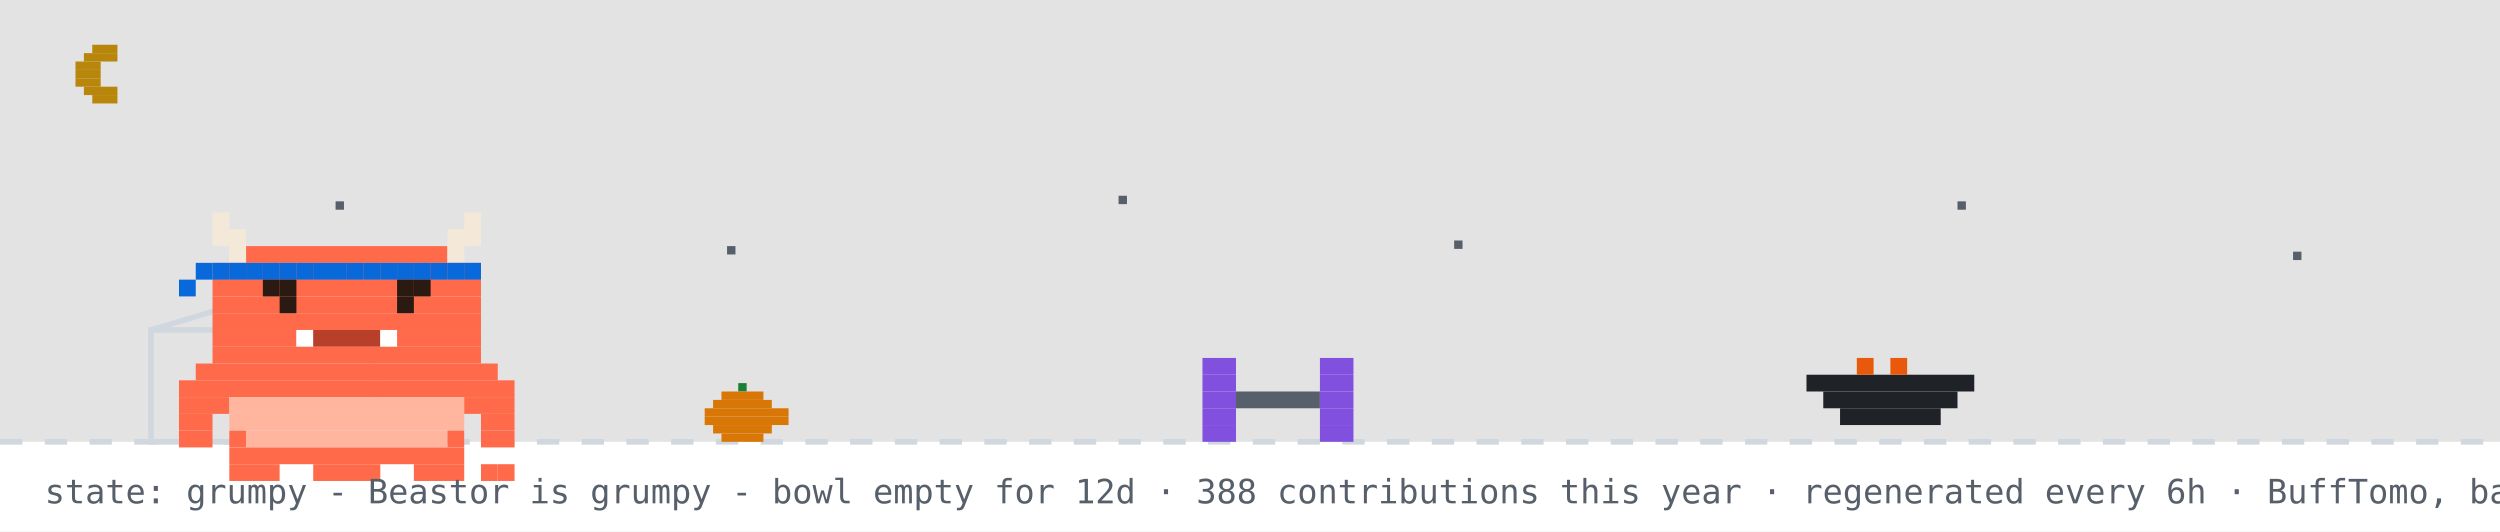
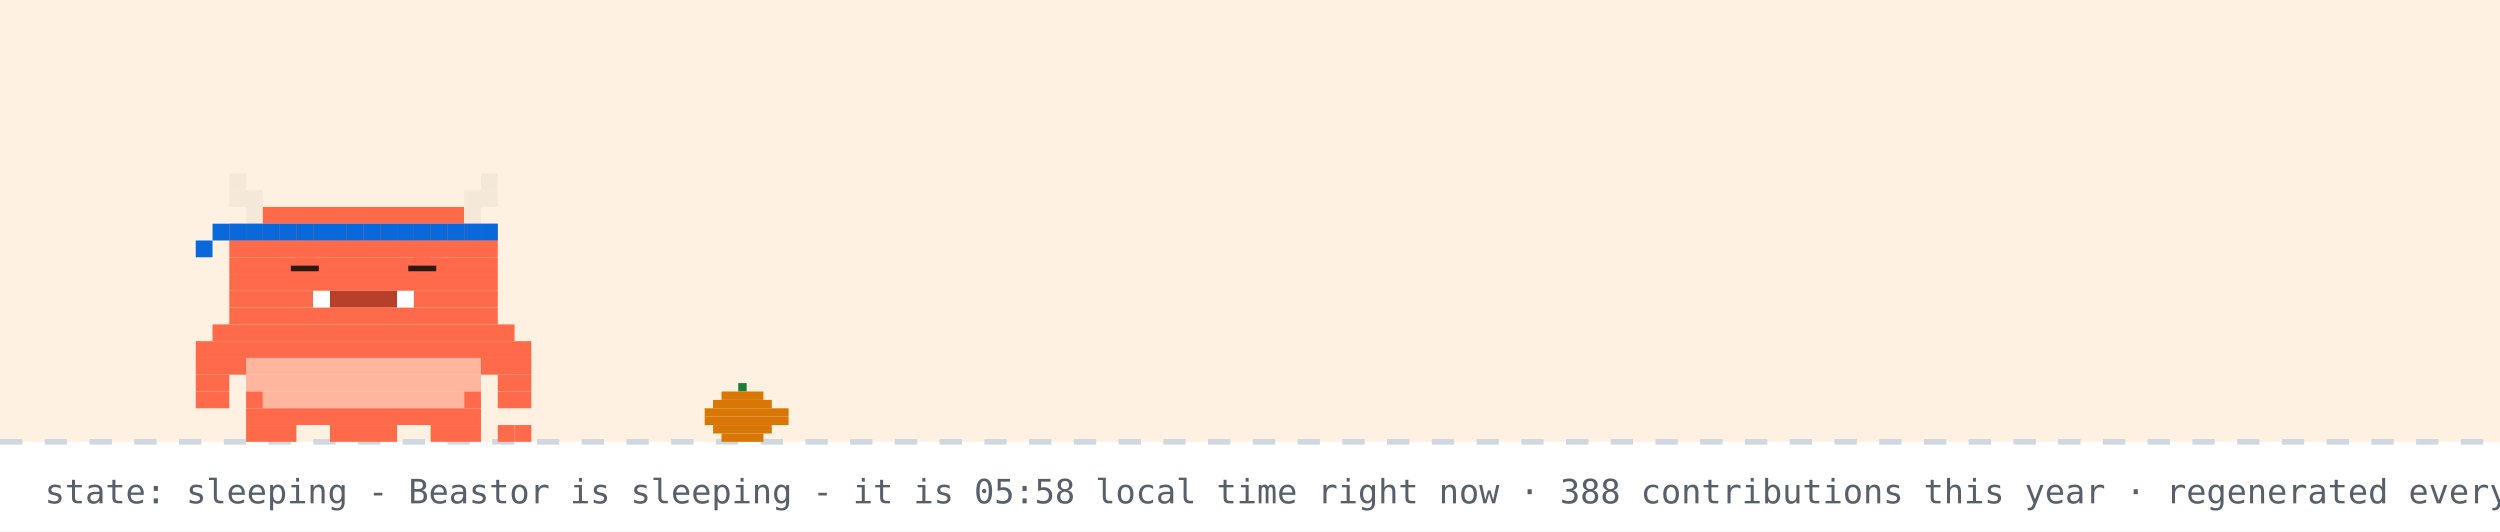
- <svg xmlns="http://www.w3.org/2000/svg" width="894" height="190" viewBox="0 0 894 190" role="img" aria-label="Beastor: grumpy">
+ <svg xmlns="http://www.w3.org/2000/svg" width="894" height="190" viewBox="0 0 894 190" role="img" aria-label="Beastor: sleeping">
  <rect width="894" height="190" fill="#ffffff" />
-   <rect width="894" height="158" fill="#0d1117" opacity="0.12" />
-   <rect x="33" y="16" width="9" height="3" fill="#b8860b" />
-   <rect x="30" y="19" width="12" height="3" fill="#b8860b" />
-   <rect x="27" y="22" width="9" height="3" fill="#b8860b" />
-   <rect x="27" y="25" width="9" height="3" fill="#b8860b" />
-   <rect x="27" y="28" width="9" height="3" fill="#b8860b" />
-   <rect x="30" y="31" width="12" height="3" fill="#b8860b" />
-   <rect x="33" y="34" width="9" height="3" fill="#b8860b" />
-   <rect x="120" y="72" width="3" height="3" fill="#57606a">
-     <animate attributeName="opacity" values="1;0.2;1" dur="2.2s" begin="0s" repeatCount="indefinite" />
-   </rect>
-   <rect x="260" y="88" width="3" height="3" fill="#57606a">
-     <animate attributeName="opacity" values="1;0.2;1" dur="2.2s" begin="0.7s" repeatCount="indefinite" />
-   </rect>
-   <rect x="400" y="70" width="3" height="3" fill="#57606a">
-     <animate attributeName="opacity" values="1;0.2;1" dur="2.2s" begin="1.3s" repeatCount="indefinite" />
-   </rect>
-   <rect x="520" y="86" width="3" height="3" fill="#57606a">
-     <animate attributeName="opacity" values="1;0.2;1" dur="2.2s" begin="0.4s" repeatCount="indefinite" />
-   </rect>
-   <rect x="700" y="72" width="3" height="3" fill="#57606a">
-     <animate attributeName="opacity" values="1;0.2;1" dur="2.2s" begin="1.7s" repeatCount="indefinite" />
-   </rect>
-   <rect x="820" y="90" width="3" height="3" fill="#57606a">
-     <animate attributeName="opacity" values="1;0.2;1" dur="2.2s" begin="1s" repeatCount="indefinite" />
-   </rect>
+   <rect width="894" height="158" fill="#ffd8a8" opacity="0.35" />
  <line x1="0" y1="158" x2="894" y2="158" stroke="#d0d7de" stroke-width="2" stroke-dasharray="8 8" />
  <rect x="264" y="137" width="3" height="3" fill="#1a7f37" />
  <rect x="258" y="140" width="15" height="3" fill="#d97706" />
  <rect x="255" y="143" width="21" height="3" fill="#d97706" />
  <rect x="252" y="146" width="30" height="3" fill="#d97706" />
  <rect x="252" y="149" width="30" height="3" fill="#d97706" />
  <rect x="255" y="152" width="21" height="3" fill="#d97706" />
  <rect x="258" y="155" width="15" height="3" fill="#d97706" />
-   <rect x="54" y="118" width="80" height="40" fill="none" stroke="#d0d7de" stroke-width="2" />
-   <line x1="54" y1="118" x2="94" y2="106" stroke="#d0d7de" stroke-width="2" />
-   <g transform="translate(430,0)">
-     <g>
-       <animateTransform attributeName="transform" type="translate" values="0 0;0 0;52 -10;52 0;52 0;0 0" keyTimes="0;0.660;0.690;0.780;0.860;1" dur="32s" begin="0s" repeatCount="indefinite" />
-       <rect x="0" y="128" width="12" height="6" fill="#8250df" />
-       <rect x="42" y="128" width="12" height="6" fill="#8250df" />
-       <rect x="0" y="134" width="12" height="6" fill="#8250df" />
-       <rect x="42" y="134" width="12" height="6" fill="#8250df" />
-       <rect x="0" y="140" width="12" height="6" fill="#8250df" />
-       <rect x="12" y="140" width="30" height="6" fill="#57606a" />
-       <rect x="42" y="140" width="12" height="6" fill="#8250df" />
-       <rect x="0" y="146" width="12" height="6" fill="#8250df" />
-       <rect x="42" y="146" width="12" height="6" fill="#8250df" />
-       <rect x="0" y="152" width="12" height="6" fill="#8250df" />
-       <rect x="42" y="152" width="12" height="6" fill="#8250df" />
-     </g>
+   <g>
+     <animateTransform attributeName="transform" type="translate" values="0 0;0 3;0 0" dur="3s" repeatCount="indefinite" />
+     <rect x="82" y="62" width="6" height="6" fill="#F4E9D8" />
+     <rect x="172" y="62" width="6" height="6" fill="#F4E9D8" />
+     <rect x="82" y="68" width="12" height="6" fill="#F4E9D8" />
+     <rect x="166" y="68" width="12" height="6" fill="#F4E9D8" />
+     <rect x="88" y="74" width="6" height="6" fill="#F4E9D8" />
+     <rect x="94" y="74" width="72" height="6" fill="#FF6B4A" />
+     <rect x="166" y="74" width="6" height="6" fill="#F4E9D8" />
+     <rect x="82" y="80" width="96" height="6" fill="#FF6B4A" />
+     <rect x="82" y="86" width="96" height="6" fill="#FF6B4A" />
+     <rect x="82" y="92" width="96" height="6" fill="#FF6B4A" />
+     <rect x="82" y="98" width="96" height="6" fill="#FF6B4A" />
+     <rect x="82" y="104" width="30" height="6" fill="#FF6B4A" />
+     <rect x="112" y="104" width="6" height="6" fill="#FFFFFF" />
+     <rect x="118" y="104" width="24" height="6" fill="#B8402A" />
+     <rect x="142" y="104" width="6" height="6" fill="#FFFFFF" />
+     <rect x="148" y="104" width="30" height="6" fill="#FF6B4A" />
+     <rect x="82" y="110" width="96" height="6" fill="#FF6B4A" />
+     <rect x="76" y="116" width="108" height="6" fill="#FF6B4A" />
+     <rect x="70" y="122" width="120" height="6" fill="#FF6B4A" />
+     <rect x="70" y="128" width="18" height="6" fill="#FF6B4A" />
+     <rect x="88" y="128" width="84" height="6" fill="#FFB59E" />
+     <rect x="172" y="128" width="18" height="6" fill="#FF6B4A" />
+     <rect x="70" y="134" width="12" height="6" fill="#FF6B4A" />
+     <rect x="88" y="134" width="84" height="6" fill="#FFB59E" />
+     <rect x="178" y="134" width="12" height="6" fill="#FF6B4A" />
+     <rect x="70" y="140" width="12" height="6" fill="#FF6B4A" />
+     <rect x="88" y="140" width="6" height="6" fill="#FF6B4A" />
+     <rect x="94" y="140" width="72" height="6" fill="#FFB59E" />
+     <rect x="166" y="140" width="6" height="6" fill="#FF6B4A" />
+     <rect x="178" y="140" width="12" height="6" fill="#FF6B4A" />
+     <rect x="88" y="146" width="84" height="6" fill="#FF6B4A" />
+     <rect x="88" y="152" width="18" height="6" fill="#FF6B4A" />
+     <rect x="118" y="152" width="24" height="6" fill="#FF6B4A" />
+     <rect x="154" y="152" width="18" height="6" fill="#FF6B4A" />
+     <rect x="82" y="80" width="6" height="6" fill="#0969da" />
+     <rect x="88" y="80" width="6" height="6" fill="#0969da" />
+     <rect x="94" y="80" width="6" height="6" fill="#0969da" />
+     <rect x="100" y="80" width="6" height="6" fill="#0969da" />
+     <rect x="106" y="80" width="6" height="6" fill="#0969da" />
+     <rect x="112" y="80" width="6" height="6" fill="#0969da" />
+     <rect x="118" y="80" width="6" height="6" fill="#0969da" />
+     <rect x="124" y="80" width="6" height="6" fill="#0969da" />
+     <rect x="130" y="80" width="6" height="6" fill="#0969da" />
+     <rect x="136" y="80" width="6" height="6" fill="#0969da" />
+     <rect x="142" y="80" width="6" height="6" fill="#0969da" />
+     <rect x="148" y="80" width="6" height="6" fill="#0969da" />
+     <rect x="154" y="80" width="6" height="6" fill="#0969da" />
+     <rect x="160" y="80" width="6" height="6" fill="#0969da" />
+     <rect x="166" y="80" width="6" height="6" fill="#0969da" />
+     <rect x="172" y="80" width="6" height="6" fill="#0969da" />
+     <rect x="76" y="80" width="6" height="6" fill="#0969da" />
+     <rect x="70" y="86" width="6" height="6" fill="#0969da" />
+     <rect x="178" y="152" width="6" height="6" fill="#FF6B4A" />
+     <rect x="184" y="152" width="6" height="6" fill="#FF6B4A" />
+     <rect x="106" y="92" width="6" height="6" fill="#FF6B4A" />
+     <rect x="104" y="95" width="10" height="2" fill="#2A1A12" />
+     <rect x="148" y="92" width="6" height="6" fill="#FF6B4A" />
+     <rect x="146" y="95" width="10" height="2" fill="#2A1A12" />
  </g>
-   <rect x="646" y="134" width="60" height="6" fill="#1f2328" />
-   <rect x="652" y="140" width="48" height="6" fill="#1f2328" />
-   <rect x="658" y="146" width="36" height="6" fill="#1f2328" />
-   <rect x="664" y="128" width="6" height="6" fill="#e8590c" />
-   <rect x="676" y="128" width="6" height="6" fill="#e8590c" />
-   <g transform="translate(64,14)">
-     <rect x="0" y="122" width="120" height="6" fill="#FF6B4A" />
-     <rect x="0" y="128" width="18" height="6" fill="#FF6B4A" />
-     <rect x="18" y="128" width="84" height="6" fill="#FFB59E" />
-     <rect x="102" y="128" width="18" height="6" fill="#FF6B4A" />
-     <rect x="0" y="134" width="12" height="6" fill="#FF6B4A" />
-     <rect x="18" y="134" width="84" height="6" fill="#FFB59E" />
-     <rect x="108" y="134" width="12" height="6" fill="#FF6B4A" />
-     <rect x="0" y="140" width="12" height="6" fill="#FF6B4A" />
-     <rect x="18" y="140" width="6" height="6" fill="#FF6B4A" />
-     <rect x="24" y="140" width="72" height="6" fill="#FFB59E" />
-     <rect x="96" y="140" width="6" height="6" fill="#FF6B4A" />
-     <rect x="108" y="140" width="12" height="6" fill="#FF6B4A" />
-     <rect x="18" y="146" width="84" height="6" fill="#FF6B4A" />
-     <rect x="18" y="152" width="18" height="6" fill="#FF6B4A" />
-     <rect x="48" y="152" width="24" height="6" fill="#FF6B4A" />
-     <rect x="84" y="152" width="18" height="6" fill="#FF6B4A" />
-     <g>
-       <animate attributeName="opacity" values="1;0;1" keyTimes="0;0.5;1" calcMode="discrete" dur="3.2s" repeatCount="indefinite" />
-       <rect x="108" y="152" width="6" height="6" fill="#FF6B4A" />
-       <rect x="114" y="152" width="6" height="6" fill="#FF6B4A" />
-     </g>
-     <g opacity="0">
-       <animate attributeName="opacity" values="0;1;0" keyTimes="0;0.5;1" calcMode="discrete" dur="3.2s" repeatCount="indefinite" />
-       <rect x="108" y="152" width="6" height="6" fill="#FF6B4A" />
-       <rect x="114" y="146" width="6" height="6" fill="#FF6B4A" />
-     </g>
-     <g>
-       <rect x="12" y="62" width="6" height="6" fill="#F4E9D8" />
-       <rect x="102" y="62" width="6" height="6" fill="#F4E9D8" />
-       <rect x="12" y="68" width="12" height="6" fill="#F4E9D8" />
-       <rect x="96" y="68" width="12" height="6" fill="#F4E9D8" />
-       <rect x="18" y="74" width="6" height="6" fill="#F4E9D8" />
-       <rect x="24" y="74" width="72" height="6" fill="#FF6B4A" />
-       <rect x="96" y="74" width="6" height="6" fill="#F4E9D8" />
-       <rect x="12" y="80" width="96" height="6" fill="#FF6B4A" />
-       <rect x="12" y="86" width="96" height="6" fill="#FF6B4A" />
-       <rect x="12" y="92" width="96" height="6" fill="#FF6B4A" />
-       <rect x="12" y="98" width="96" height="6" fill="#FF6B4A" />
-       <rect x="12" y="104" width="30" height="6" fill="#FF6B4A" />
-       <rect x="42" y="104" width="6" height="6" fill="#FFFFFF" />
-       <rect x="48" y="104" width="24" height="6" fill="#B8402A" />
-       <rect x="72" y="104" width="6" height="6" fill="#FFFFFF" />
-       <rect x="78" y="104" width="30" height="6" fill="#FF6B4A" />
-       <rect x="12" y="110" width="96" height="6" fill="#FF6B4A" />
-       <rect x="6" y="116" width="108" height="6" fill="#FF6B4A" />
-       <rect x="12" y="80" width="6" height="6" fill="#0969da" />
-       <rect x="18" y="80" width="6" height="6" fill="#0969da" />
-       <rect x="24" y="80" width="6" height="6" fill="#0969da" />
-       <rect x="30" y="80" width="6" height="6" fill="#0969da" />
-       <rect x="36" y="80" width="6" height="6" fill="#0969da" />
-       <rect x="42" y="80" width="6" height="6" fill="#0969da" />
-       <rect x="48" y="80" width="6" height="6" fill="#0969da" />
-       <rect x="54" y="80" width="6" height="6" fill="#0969da" />
-       <rect x="60" y="80" width="6" height="6" fill="#0969da" />
-       <rect x="66" y="80" width="6" height="6" fill="#0969da" />
-       <rect x="72" y="80" width="6" height="6" fill="#0969da" />
-       <rect x="78" y="80" width="6" height="6" fill="#0969da" />
-       <rect x="84" y="80" width="6" height="6" fill="#0969da" />
-       <rect x="90" y="80" width="6" height="6" fill="#0969da" />
-       <rect x="96" y="80" width="6" height="6" fill="#0969da" />
-       <rect x="102" y="80" width="6" height="6" fill="#0969da" />
-       <rect x="6" y="80" width="6" height="6" fill="#0969da" />
-       <rect x="0" y="86" width="6" height="6" fill="#0969da" />
-       <g>
-         <animate attributeName="opacity" values="1;0;1" keyTimes="0;0.96;1" calcMode="discrete" dur="4.2s" repeatCount="indefinite" />
-         <rect x="36" y="92" width="6" height="6" fill="#2A1A12" />
-         <rect x="78" y="92" width="6" height="6" fill="#2A1A12" />
-       </g>
-       <g opacity="0">
-         <animate attributeName="opacity" values="0;1;0" keyTimes="0;0.96;1" calcMode="discrete" dur="4.2s" repeatCount="indefinite" />
-         <rect x="36" y="92" width="6" height="6" fill="#FF6B4A" />
-         <rect x="78" y="92" width="6" height="6" fill="#FF6B4A" />
-       </g>
-       <rect x="30" y="86" width="6" height="6" fill="#2A1A12" />
-       <rect x="36" y="86" width="6" height="6" fill="#2A1A12" />
-       <rect x="78" y="86" width="6" height="6" fill="#2A1A12" />
-       <rect x="84" y="86" width="6" height="6" fill="#2A1A12" />
-     </g>
-   </g>
-   <g opacity="0">
-     <animate attributeName="opacity" values="0;0;1;1;0;0" keyTimes="0;0.07;0.14;0.85;0.96;1" dur="7s" repeatCount="1" fill="freeze" />
-     <rect x="60" y="12" width="380" height="46" rx="10" fill="#d0d7de" />
-     <polygon points="110,58 130,58 118,74" fill="#d0d7de" />
-     <text x="76" y="31" font-family="monospace" font-size="13" fill="#1f2328">up late? me too - welcome to yuri's corner</text>
-     <text x="76" y="48" font-family="monospace" font-size="12" fill="#57606a">scroll down for projects + contact</text>
-     <polygon points="230,66 246,66 238,78" fill="#0969da">
-       <animateTransform attributeName="transform" type="translate" values="0 0;0 6;0 0" dur="0.8s" repeatCount="indefinite" />
-     </polygon>
-   </g>
-   <g opacity="0">
-     <animate attributeName="opacity" values="0;0;1;1;0;0" keyTimes="0;0.000;0.040;0.267;0.307;1" dur="18s" begin="5s" repeatCount="indefinite" />
-     <rect x="658.4" y="14" width="219.6" height="30" rx="9" fill="#d0d7de" />
-     <polygon points="684.4,44 702.4,44 691.4,54" fill="#d0d7de" />
-     <text x="669.4" y="33" font-family="monospace" font-size="12" fill="#1f2328">hacking on Vending-machine</text>
-   </g>
-   <g opacity="0">
-     <animate attributeName="opacity" values="0;0;1;1;0;0" keyTimes="0;0.333;0.373;0.600;0.640;1" dur="18s" begin="5s" repeatCount="indefinite" />
-     <rect x="711.6" y="14" width="166.4" height="30" rx="9" fill="#d0d7de" />
-     <polygon points="737.6,44 755.6,44 744.6,54" fill="#d0d7de" />
-     <text x="722.6" y="33" font-family="monospace" font-size="12" fill="#1f2328">featured projects ↓</text>
-   </g>
-   <g opacity="0">
-     <animate attributeName="opacity" values="0;0;1;1;0;0" keyTimes="0;0.667;0.707;0.933;0.973;1" dur="18s" begin="5s" repeatCount="indefinite" />
-     <rect x="696.4" y="14" width="181.6" height="30" rx="9" fill="#d0d7de" />
-     <polygon points="722.4,44 740.4,44 729.4,54" fill="#d0d7de" />
-     <text x="707.4" y="33" font-family="monospace" font-size="12" fill="#1f2328">live stats + graphs ↓</text>
-   </g>
-   <text x="16" y="180" font-family="monospace" font-size="12" fill="#57606a">state: grumpy - Beastor is grumpy - bowl empty for 12d · 388 contributions this year · regenerated every 6h · BuffTomo, based on YourTomo by prsdx</text>
+   <text x="214" y="76" font-family="monospace" font-size="12" fill="#0969da" opacity="0">z<animateTransform attributeName="transform" type="translate" values="0 0;8 -26" dur="3s" begin="0s" repeatCount="indefinite" />
+     <animate attributeName="opacity" values="0;1;1;0" keyTimes="0;0.25;0.75;1" dur="3s" begin="0s" repeatCount="indefinite" />
+   </text>
+   <text x="228" y="76" font-family="monospace" font-size="15" fill="#0969da" opacity="0">z<animateTransform attributeName="transform" type="translate" values="0 0;8 -26" dur="3s" begin="1s" repeatCount="indefinite" />
+     <animate attributeName="opacity" values="0;1;1;0" keyTimes="0;0.25;0.75;1" dur="3s" begin="1s" repeatCount="indefinite" />
+   </text>
+   <text x="244" y="76" font-family="monospace" font-size="18" fill="#0969da" opacity="0">z<animateTransform attributeName="transform" type="translate" values="0 0;8 -26" dur="3s" begin="2s" repeatCount="indefinite" />
+     <animate attributeName="opacity" values="0;1;1;0" keyTimes="0;0.25;0.75;1" dur="3s" begin="2s" repeatCount="indefinite" />
+   </text>
+   <text x="16" y="180" font-family="monospace" font-size="12" fill="#57606a">state: sleeping - Beastor is sleeping - it is 05:58 local time right now · 388 contributions this year · regenerated every 6h · BuffTomo, based on YourTomo by prsdx</text>
</svg>
